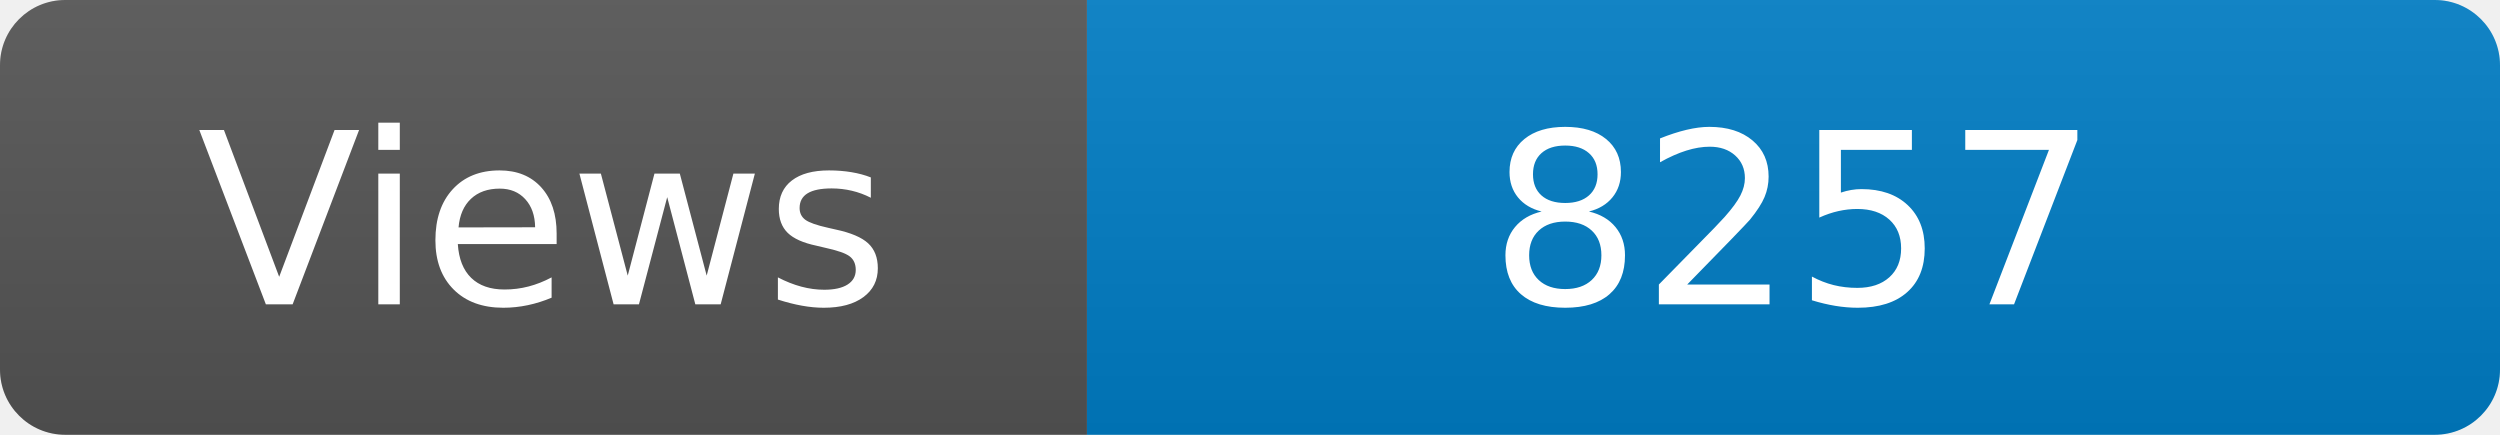
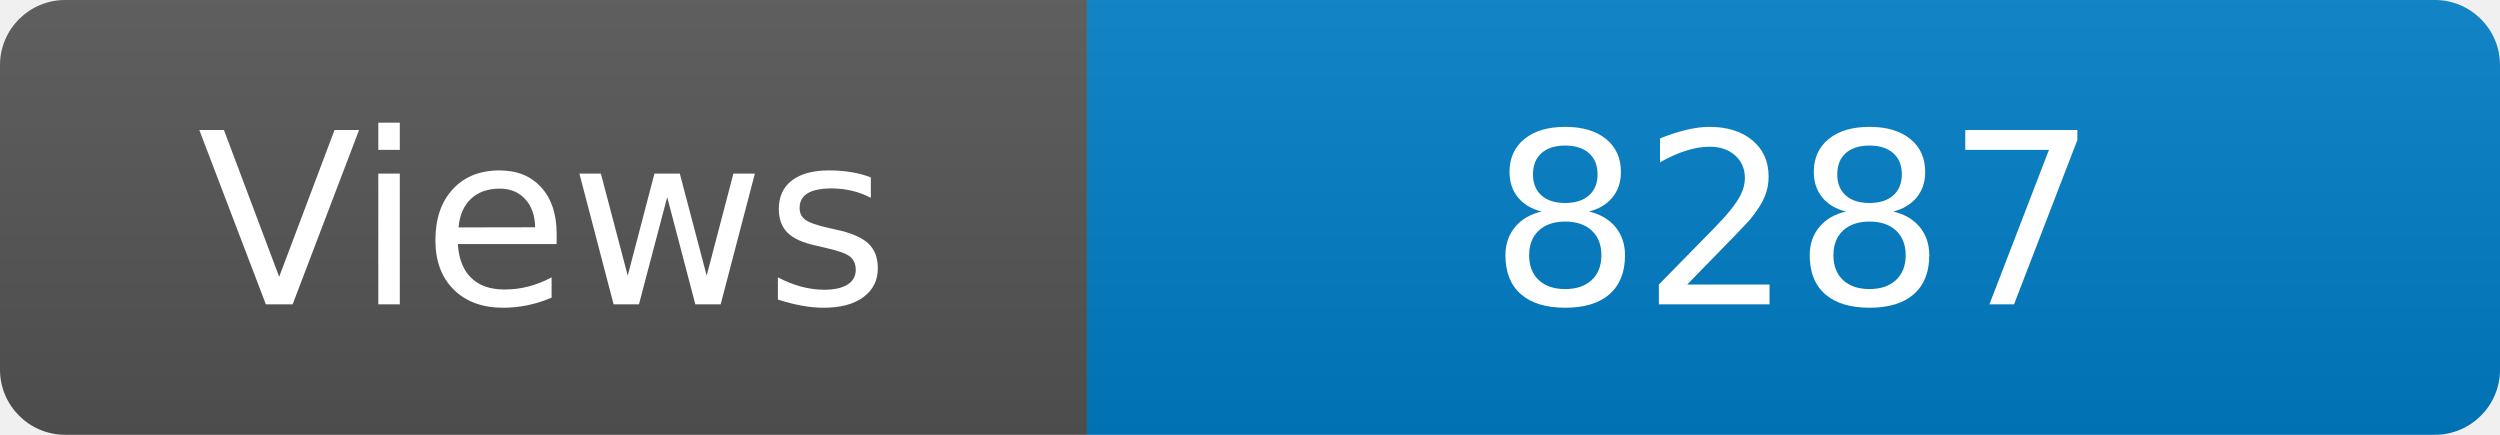
<svg xmlns="http://www.w3.org/2000/svg" width="115" height="20" role="img" aria-label="Maintained?: yes">
  <linearGradient id="s" x2="0" y2="100%">
    <stop offset="0" stop-color="#bbb" stop-opacity=".1" />
    <stop offset="1" stop-opacity=".1" />
  </linearGradient>
  <clipPath id="r">
    <rect width="115" height="20" rx="3" fill="#fff" />
  </clipPath>
  <g clip-path="url(#r)">
    <rect width="50" height="20" fill="#555" />
    <rect x="50" width="160" height="20" fill="#007ec6" />
    <rect width="115" height="20" fill="url(#s)" />
  </g>
  <g fill="#fff" text-anchor="middle" font-family="Verdana,Geneva,DejaVu Sans,sans-serif" font-size="110">
    <text x="250" y="140" transform="scale(.1)" fill="#fff">Views</text>
-     <text x="825" y="140" transform="scale(.1)" fill="#fff">8257</text>
+     <text x="825" y="140" transform="scale(.1)" fill="#fff">8287</text>
  </g>
</svg>
